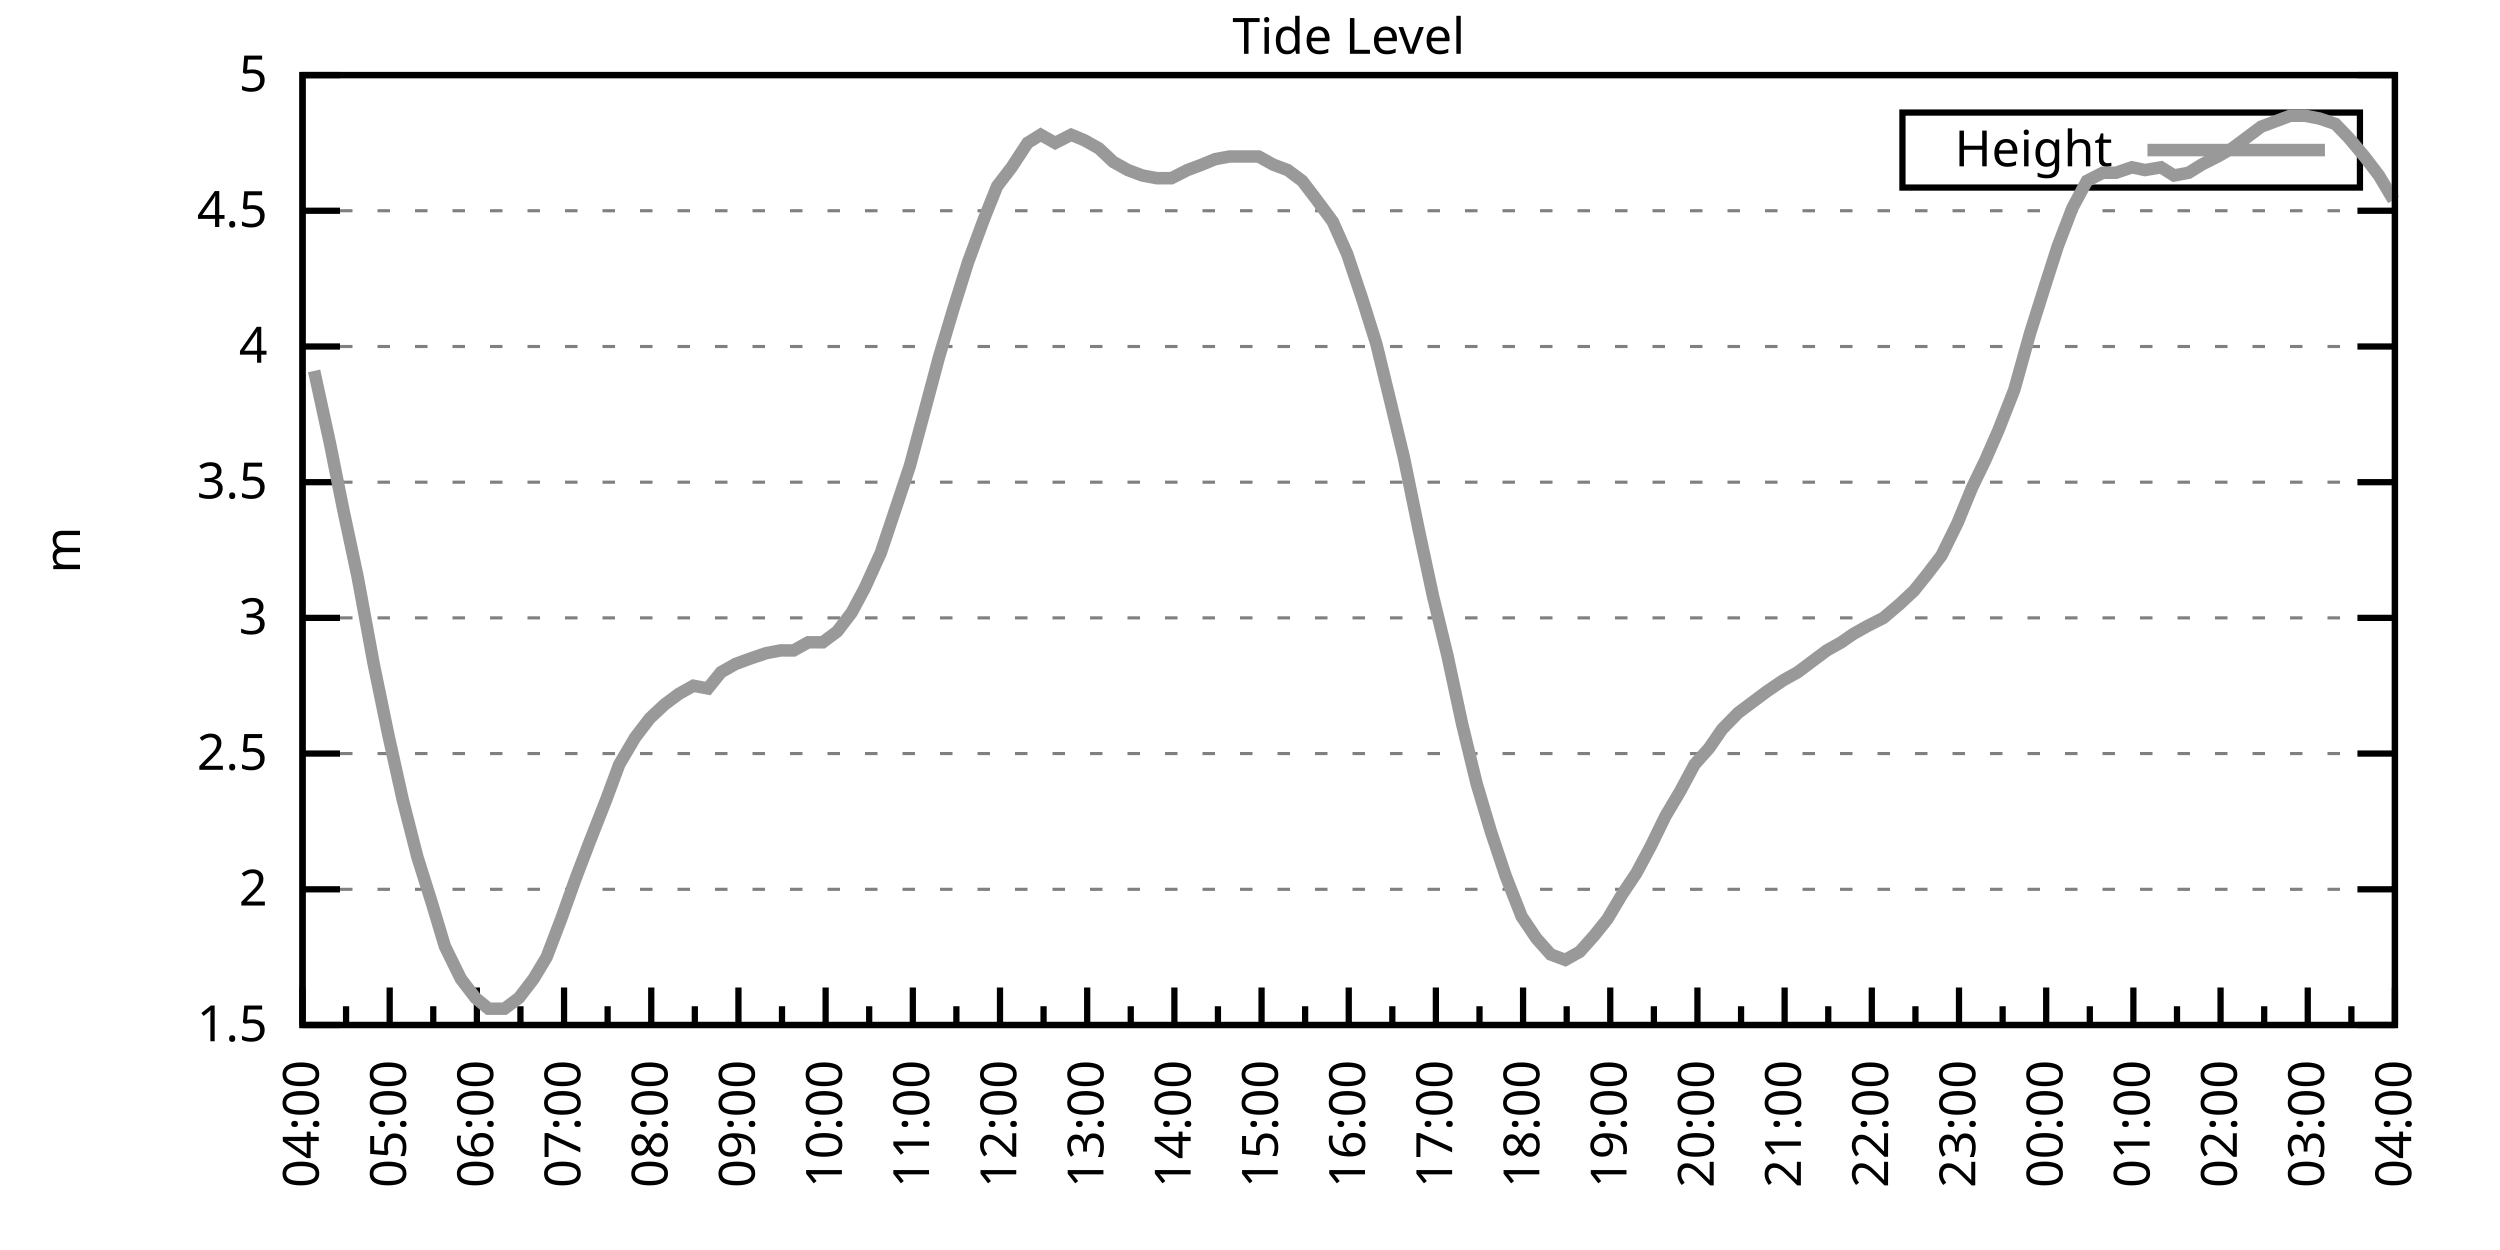
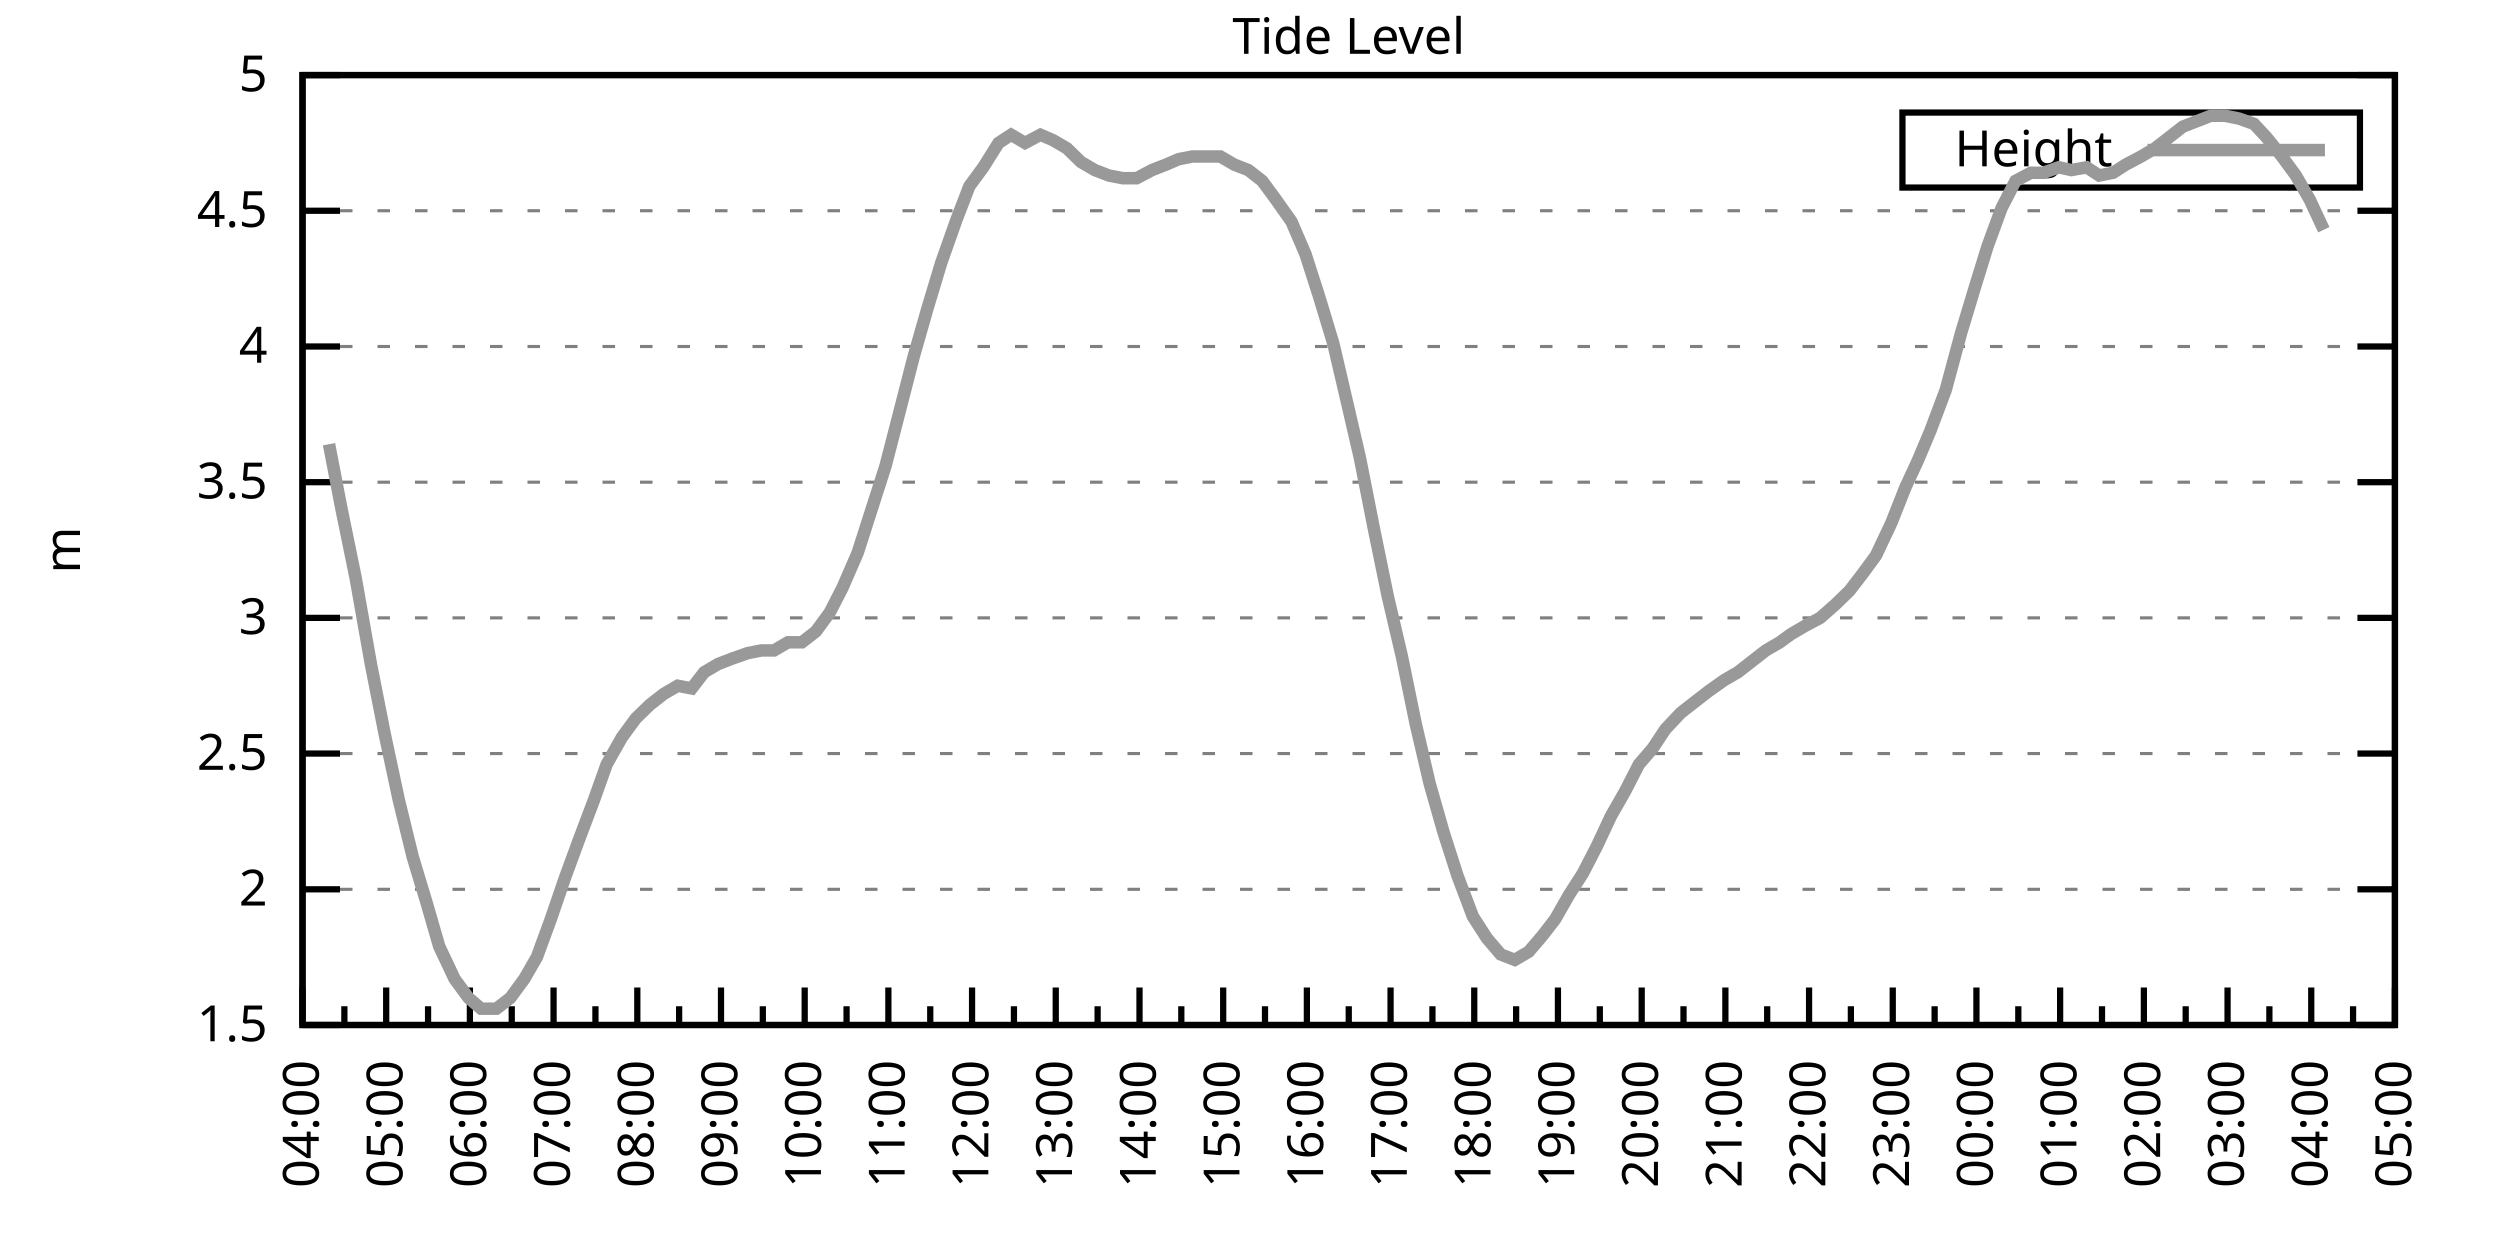
<svg xmlns="http://www.w3.org/2000/svg" xmlns:xlink="http://www.w3.org/1999/xlink" width="400" height="200" viewBox="0 0 400 200">
  <g id="gnuplot_canvas">
    <rect x="0" y="0" width="400" height="200" fill="none" />
    <defs>
      <circle id="gpDot" r="0.5" stroke-width="0.5" stroke="currentColor" />
      <path id="gpPt0" stroke-width="0.333" stroke="currentColor" d="M-1,0 h2 M0,-1 v2" />
      <path id="gpPt1" stroke-width="0.333" stroke="currentColor" d="M-1,-1 L1,1 M1,-1 L-1,1" />
      <path id="gpPt2" stroke-width="0.333" stroke="currentColor" d="M-1,0 L1,0 M0,-1 L0,1 M-1,-1 L1,1 M-1,1 L1,-1" />
      <rect id="gpPt3" stroke-width="0.333" stroke="currentColor" x="-1" y="-1" width="2" height="2" />
      <rect id="gpPt4" stroke-width="0.333" stroke="currentColor" fill="currentColor" x="-1" y="-1" width="2" height="2" />
      <circle id="gpPt5" stroke-width="0.333" stroke="currentColor" cx="0" cy="0" r="1" />
      <use xlink:href="#gpPt5" id="gpPt6" fill="currentColor" stroke="none" />
      <path id="gpPt7" stroke-width="0.333" stroke="currentColor" d="M0,-1.33 L-1.33,0.67 L1.33,0.67 z" />
      <use xlink:href="#gpPt7" id="gpPt8" fill="currentColor" stroke="none" />
      <use xlink:href="#gpPt7" id="gpPt9" stroke="currentColor" transform="rotate(180)" />
      <use xlink:href="#gpPt9" id="gpPt10" fill="currentColor" stroke="none" />
      <use xlink:href="#gpPt3" id="gpPt11" stroke="currentColor" transform="rotate(45)" />
      <use xlink:href="#gpPt11" id="gpPt12" fill="currentColor" stroke="none" />
      <path id="gpPt13" stroke-width="0.333" stroke="currentColor" d="M0,1.330 L1.265,0.411 L0.782,-1.067 L-0.782,-1.076 L-1.265,0.411 z" />
      <use xlink:href="#gpPt13" id="gpPt14" fill="currentColor" stroke="none" />
      <filter id="textbox" filterUnits="objectBoundingBox" x="0" y="0" height="1" width="1">
        <feFlood flood-color="white" flood-opacity="1" result="bgnd" />
        <feComposite in="SourceGraphic" in2="bgnd" operator="atop" />
      </filter>
      <filter id="greybox" filterUnits="objectBoundingBox" x="0" y="0" height="1" width="1">
        <feFlood flood-color="lightgrey" flood-opacity="1" result="grey" />
        <feComposite in="SourceGraphic" in2="grey" operator="atop" />
      </filter>
    </defs>
    <g fill="none" color="white" stroke="currentColor" stroke-width="1.00" stroke-linecap="butt" stroke-linejoin="miter">
</g>
    <g fill="none" color="black" stroke="currentColor" stroke-width="1.00" stroke-linecap="butt" stroke-linejoin="miter">
      <g stroke="none" shape-rendering="crispEdges">
        <polygon fill="rgb(255, 255, 255)" points="48.40,164.00 383.18,164.00 383.18,12.02 48.40,12.02 " />
      </g>
    </g>
    <g fill="none" color="black" stroke="currentColor" stroke-width="1.00" stroke-linecap="butt" stroke-linejoin="miter">
</g>
    <g fill="none" color="black" stroke="black" stroke-width="0.50" stroke-linecap="butt" stroke-linejoin="miter">
</g>
    <g fill="none" color="gray" stroke="currentColor" stroke-width="0.50" stroke-linecap="butt" stroke-linejoin="miter">
      <path stroke="gray" stroke-dasharray="2,4" class="gridline" d="M48.40,164.00 L383.19,164.00  " />
    </g>
    <g fill="none" color="gray" stroke="gray" stroke-width="1.00" stroke-linecap="butt" stroke-linejoin="miter">
</g>
    <g fill="none" color="black" stroke="currentColor" stroke-width="1.00" stroke-linecap="butt" stroke-linejoin="miter">
      <path stroke="black" d="M48.40,164.00 L54.40,164.00 M383.19,164.00 L377.19,164.00  " />
      <g transform="translate(42.80,166.60)" stroke="none" fill="black" font-family="Sans" font-size="8.00" text-anchor="end">
        <text>
          <tspan font-family="Sans"> 1.5</tspan>
        </text>
      </g>
    </g>
    <g fill="none" color="black" stroke="currentColor" stroke-width="1.00" stroke-linecap="butt" stroke-linejoin="miter">
</g>
    <g fill="none" color="black" stroke="black" stroke-width="0.50" stroke-linecap="butt" stroke-linejoin="miter">
</g>
    <g fill="none" color="gray" stroke="currentColor" stroke-width="0.50" stroke-linecap="butt" stroke-linejoin="miter">
      <path stroke="gray" stroke-dasharray="2,4" class="gridline" d="M48.40,142.29 L383.19,142.29  " />
    </g>
    <g fill="none" color="gray" stroke="gray" stroke-width="1.00" stroke-linecap="butt" stroke-linejoin="miter">
</g>
    <g fill="none" color="black" stroke="currentColor" stroke-width="1.00" stroke-linecap="butt" stroke-linejoin="miter">
      <path stroke="black" d="M48.40,142.29 L54.40,142.29 M383.19,142.29 L377.19,142.29  " />
      <g transform="translate(42.80,144.89)" stroke="none" fill="black" font-family="Sans" font-size="8.00" text-anchor="end">
        <text>
          <tspan font-family="Sans"> 2</tspan>
        </text>
      </g>
    </g>
    <g fill="none" color="black" stroke="currentColor" stroke-width="1.00" stroke-linecap="butt" stroke-linejoin="miter">
</g>
    <g fill="none" color="black" stroke="black" stroke-width="0.50" stroke-linecap="butt" stroke-linejoin="miter">
</g>
    <g fill="none" color="gray" stroke="currentColor" stroke-width="0.50" stroke-linecap="butt" stroke-linejoin="miter">
      <path stroke="gray" stroke-dasharray="2,4" class="gridline" d="M48.40,120.57 L383.19,120.57  " />
    </g>
    <g fill="none" color="gray" stroke="gray" stroke-width="1.00" stroke-linecap="butt" stroke-linejoin="miter">
</g>
    <g fill="none" color="black" stroke="currentColor" stroke-width="1.00" stroke-linecap="butt" stroke-linejoin="miter">
      <path stroke="black" d="M48.40,120.57 L54.40,120.57 M383.19,120.57 L377.19,120.57  " />
      <g transform="translate(42.80,123.17)" stroke="none" fill="black" font-family="Sans" font-size="8.00" text-anchor="end">
        <text>
          <tspan font-family="Sans"> 2.5</tspan>
        </text>
      </g>
    </g>
    <g fill="none" color="black" stroke="currentColor" stroke-width="1.00" stroke-linecap="butt" stroke-linejoin="miter">
</g>
    <g fill="none" color="black" stroke="black" stroke-width="0.50" stroke-linecap="butt" stroke-linejoin="miter">
</g>
    <g fill="none" color="gray" stroke="currentColor" stroke-width="0.50" stroke-linecap="butt" stroke-linejoin="miter">
      <path stroke="gray" stroke-dasharray="2,4" class="gridline" d="M48.40,98.86 L383.19,98.86  " />
    </g>
    <g fill="none" color="gray" stroke="gray" stroke-width="1.00" stroke-linecap="butt" stroke-linejoin="miter">
</g>
    <g fill="none" color="black" stroke="currentColor" stroke-width="1.00" stroke-linecap="butt" stroke-linejoin="miter">
      <path stroke="black" d="M48.40,98.86 L54.40,98.86 M383.19,98.86 L377.19,98.86  " />
      <g transform="translate(42.80,101.46)" stroke="none" fill="black" font-family="Sans" font-size="8.00" text-anchor="end">
        <text>
          <tspan font-family="Sans"> 3</tspan>
        </text>
      </g>
    </g>
    <g fill="none" color="black" stroke="currentColor" stroke-width="1.00" stroke-linecap="butt" stroke-linejoin="miter">
</g>
    <g fill="none" color="black" stroke="black" stroke-width="0.50" stroke-linecap="butt" stroke-linejoin="miter">
</g>
    <g fill="none" color="gray" stroke="currentColor" stroke-width="0.50" stroke-linecap="butt" stroke-linejoin="miter">
      <path stroke="gray" stroke-dasharray="2,4" class="gridline" d="M48.40,77.15 L383.19,77.15  " />
    </g>
    <g fill="none" color="gray" stroke="gray" stroke-width="1.00" stroke-linecap="butt" stroke-linejoin="miter">
</g>
    <g fill="none" color="black" stroke="currentColor" stroke-width="1.00" stroke-linecap="butt" stroke-linejoin="miter">
      <path stroke="black" d="M48.40,77.15 L54.40,77.15 M383.19,77.15 L377.19,77.15  " />
      <g transform="translate(42.80,79.75)" stroke="none" fill="black" font-family="Sans" font-size="8.00" text-anchor="end">
        <text>
          <tspan font-family="Sans"> 3.5</tspan>
        </text>
      </g>
    </g>
    <g fill="none" color="black" stroke="currentColor" stroke-width="1.00" stroke-linecap="butt" stroke-linejoin="miter">
</g>
    <g fill="none" color="black" stroke="black" stroke-width="0.50" stroke-linecap="butt" stroke-linejoin="miter">
</g>
    <g fill="none" color="gray" stroke="currentColor" stroke-width="0.50" stroke-linecap="butt" stroke-linejoin="miter">
      <path stroke="gray" stroke-dasharray="2,4" class="gridline" d="M48.40,55.44 L383.19,55.44  " />
    </g>
    <g fill="none" color="gray" stroke="gray" stroke-width="1.00" stroke-linecap="butt" stroke-linejoin="miter">
</g>
    <g fill="none" color="black" stroke="currentColor" stroke-width="1.00" stroke-linecap="butt" stroke-linejoin="miter">
      <path stroke="black" d="M48.40,55.44 L54.40,55.44 M383.19,55.44 L377.19,55.44  " />
      <g transform="translate(42.80,58.04)" stroke="none" fill="black" font-family="Sans" font-size="8.00" text-anchor="end">
        <text>
          <tspan font-family="Sans"> 4</tspan>
        </text>
      </g>
    </g>
    <g fill="none" color="black" stroke="currentColor" stroke-width="1.00" stroke-linecap="butt" stroke-linejoin="miter">
</g>
    <g fill="none" color="black" stroke="black" stroke-width="0.50" stroke-linecap="butt" stroke-linejoin="miter">
</g>
    <g fill="none" color="gray" stroke="currentColor" stroke-width="0.50" stroke-linecap="butt" stroke-linejoin="miter">
      <path stroke="gray" stroke-dasharray="2,4" class="gridline" d="M48.40,33.72 L383.19,33.72  " />
    </g>
    <g fill="none" color="gray" stroke="gray" stroke-width="1.00" stroke-linecap="butt" stroke-linejoin="miter">
</g>
    <g fill="none" color="black" stroke="currentColor" stroke-width="1.00" stroke-linecap="butt" stroke-linejoin="miter">
      <path stroke="black" d="M48.40,33.72 L54.40,33.72 M383.19,33.72 L377.19,33.72  " />
      <g transform="translate(42.80,36.32)" stroke="none" fill="black" font-family="Sans" font-size="8.00" text-anchor="end">
        <text>
          <tspan font-family="Sans"> 4.5</tspan>
        </text>
      </g>
    </g>
    <g fill="none" color="black" stroke="currentColor" stroke-width="1.00" stroke-linecap="butt" stroke-linejoin="miter">
</g>
    <g fill="none" color="black" stroke="black" stroke-width="0.50" stroke-linecap="butt" stroke-linejoin="miter">
</g>
    <g fill="none" color="gray" stroke="currentColor" stroke-width="0.50" stroke-linecap="butt" stroke-linejoin="miter">
      <path stroke="gray" stroke-dasharray="2,4" class="gridline" d="M48.40,12.01 L383.19,12.01  " />
    </g>
    <g fill="none" color="gray" stroke="gray" stroke-width="1.00" stroke-linecap="butt" stroke-linejoin="miter">
</g>
    <g fill="none" color="black" stroke="currentColor" stroke-width="1.00" stroke-linecap="butt" stroke-linejoin="miter">
      <path stroke="black" d="M48.40,12.01 L54.40,12.01 M383.19,12.01 L377.19,12.01  " />
      <g transform="translate(42.80,14.61)" stroke="none" fill="black" font-family="Sans" font-size="8.00" text-anchor="end">
        <text>
          <tspan font-family="Sans"> 5</tspan>
        </text>
      </g>
    </g>
    <g fill="none" color="black" stroke="currentColor" stroke-width="1.00" stroke-linecap="butt" stroke-linejoin="miter">
      <path stroke="black" d="M48.40,164.00 L48.40,158.00  " />
      <g transform="translate(51.00,169.60) rotate(270)" stroke="none" fill="black" font-family="Sans" font-size="8.00" text-anchor="end">
        <text>
          <tspan font-family="Sans">04:00</tspan>
        </text>
      </g>
    </g>
    <g fill="none" color="black" stroke="currentColor" stroke-width="1.00" stroke-linecap="butt" stroke-linejoin="miter">
-       <path stroke="black" d="M55.37,164.00 L55.37,161.00 M62.35,164.00 L62.35,158.00  " />
-       <g transform="translate(64.95,169.60) rotate(270)" stroke="none" fill="black" font-family="Sans" font-size="8.00" text-anchor="end">
+       <path stroke="black" d="M55.10,164.00 L55.10,161.00 M61.79,164.00 L61.79,158.00  " />
+       <g transform="translate(64.39,169.60) rotate(270)" stroke="none" fill="black" font-family="Sans" font-size="8.00" text-anchor="end">
        <text>
          <tspan font-family="Sans">05:00</tspan>
        </text>
      </g>
    </g>
    <g fill="none" color="black" stroke="currentColor" stroke-width="1.00" stroke-linecap="butt" stroke-linejoin="miter">
-       <path stroke="black" d="M69.32,164.00 L69.32,161.00 M76.30,164.00 L76.30,158.00  " />
-       <g transform="translate(78.90,169.60) rotate(270)" stroke="none" fill="black" font-family="Sans" font-size="8.00" text-anchor="end">
+       <path stroke="black" d="M68.49,164.00 L68.49,161.00 M75.18,164.00 L75.18,158.00  " />
+       <g transform="translate(77.78,169.60) rotate(270)" stroke="none" fill="black" font-family="Sans" font-size="8.00" text-anchor="end">
        <text>
          <tspan font-family="Sans">06:00</tspan>
        </text>
      </g>
    </g>
    <g fill="none" color="black" stroke="currentColor" stroke-width="1.00" stroke-linecap="butt" stroke-linejoin="miter">
-       <path stroke="black" d="M83.27,164.00 L83.27,161.00 M90.25,164.00 L90.25,158.00  " />
-       <g transform="translate(92.85,169.60) rotate(270)" stroke="none" fill="black" font-family="Sans" font-size="8.00" text-anchor="end">
+       <path stroke="black" d="M81.88,164.00 L81.88,161.00 M88.57,164.00 L88.57,158.00  " />
+       <g transform="translate(91.17,169.60) rotate(270)" stroke="none" fill="black" font-family="Sans" font-size="8.00" text-anchor="end">
        <text>
          <tspan font-family="Sans">07:00</tspan>
        </text>
      </g>
    </g>
    <g fill="none" color="black" stroke="currentColor" stroke-width="1.00" stroke-linecap="butt" stroke-linejoin="miter">
-       <path stroke="black" d="M97.22,164.00 L97.22,161.00 M104.20,164.00 L104.20,158.00  " />
-       <g transform="translate(106.80,169.60) rotate(270)" stroke="none" fill="black" font-family="Sans" font-size="8.00" text-anchor="end">
+       <path stroke="black" d="M95.27,164.00 L95.27,161.00 M101.97,164.00 L101.97,158.00  " />
+       <g transform="translate(104.57,169.60) rotate(270)" stroke="none" fill="black" font-family="Sans" font-size="8.00" text-anchor="end">
        <text>
          <tspan font-family="Sans">08:00</tspan>
        </text>
      </g>
    </g>
    <g fill="none" color="black" stroke="currentColor" stroke-width="1.00" stroke-linecap="butt" stroke-linejoin="miter">
-       <path stroke="black" d="M111.17,164.00 L111.17,161.00 M118.15,164.00 L118.15,158.00  " />
-       <g transform="translate(120.75,169.60) rotate(270)" stroke="none" fill="black" font-family="Sans" font-size="8.00" text-anchor="end">
+       <path stroke="black" d="M108.66,164.00 L108.66,161.00 M115.36,164.00 L115.36,158.00  " />
+       <g transform="translate(117.96,169.60) rotate(270)" stroke="none" fill="black" font-family="Sans" font-size="8.00" text-anchor="end">
        <text>
          <tspan font-family="Sans">09:00</tspan>
        </text>
      </g>
    </g>
    <g fill="none" color="black" stroke="currentColor" stroke-width="1.00" stroke-linecap="butt" stroke-linejoin="miter">
-       <path stroke="black" d="M125.12,164.00 L125.12,161.00 M132.10,164.00 L132.10,158.00  " />
-       <g transform="translate(134.70,169.60) rotate(270)" stroke="none" fill="black" font-family="Sans" font-size="8.00" text-anchor="end">
+       <path stroke="black" d="M122.05,164.00 L122.05,161.00 M128.75,164.00 L128.75,158.00  " />
+       <g transform="translate(131.35,169.60) rotate(270)" stroke="none" fill="black" font-family="Sans" font-size="8.00" text-anchor="end">
        <text>
          <tspan font-family="Sans">10:00</tspan>
        </text>
      </g>
    </g>
    <g fill="none" color="black" stroke="currentColor" stroke-width="1.00" stroke-linecap="butt" stroke-linejoin="miter">
-       <path stroke="black" d="M139.07,164.00 L139.07,161.00 M146.05,164.00 L146.05,158.00  " />
-       <g transform="translate(148.65,169.60) rotate(270)" stroke="none" fill="black" font-family="Sans" font-size="8.00" text-anchor="end">
+       <path stroke="black" d="M135.45,164.00 L135.45,161.00 M142.14,164.00 L142.14,158.00  " />
+       <g transform="translate(144.74,169.60) rotate(270)" stroke="none" fill="black" font-family="Sans" font-size="8.00" text-anchor="end">
        <text>
          <tspan font-family="Sans">11:00</tspan>
        </text>
      </g>
    </g>
    <g fill="none" color="black" stroke="currentColor" stroke-width="1.00" stroke-linecap="butt" stroke-linejoin="miter">
-       <path stroke="black" d="M153.02,164.00 L153.02,161.00 M160.00,164.00 L160.00,158.00  " />
-       <g transform="translate(162.60,169.60) rotate(270)" stroke="none" fill="black" font-family="Sans" font-size="8.00" text-anchor="end">
+       <path stroke="black" d="M148.84,164.00 L148.84,161.00 M155.53,164.00 L155.53,158.00  " />
+       <g transform="translate(158.13,169.60) rotate(270)" stroke="none" fill="black" font-family="Sans" font-size="8.00" text-anchor="end">
        <text>
          <tspan font-family="Sans">12:00</tspan>
        </text>
      </g>
    </g>
    <g fill="none" color="black" stroke="currentColor" stroke-width="1.00" stroke-linecap="butt" stroke-linejoin="miter">
-       <path stroke="black" d="M166.97,164.00 L166.97,161.00 M173.95,164.00 L173.95,158.00  " />
-       <g transform="translate(176.55,169.60) rotate(270)" stroke="none" fill="black" font-family="Sans" font-size="8.00" text-anchor="end">
+       <path stroke="black" d="M162.23,164.00 L162.23,161.00 M168.92,164.00 L168.92,158.00  " />
+       <g transform="translate(171.52,169.60) rotate(270)" stroke="none" fill="black" font-family="Sans" font-size="8.00" text-anchor="end">
        <text>
          <tspan font-family="Sans">13:00</tspan>
        </text>
      </g>
    </g>
    <g fill="none" color="black" stroke="currentColor" stroke-width="1.00" stroke-linecap="butt" stroke-linejoin="miter">
-       <path stroke="black" d="M180.92,164.00 L180.92,161.00 M187.90,164.00 L187.90,158.00  " />
-       <g transform="translate(190.50,169.60) rotate(270)" stroke="none" fill="black" font-family="Sans" font-size="8.00" text-anchor="end">
+       <path stroke="black" d="M175.62,164.00 L175.62,161.00 M182.32,164.00 L182.32,158.00  " />
+       <g transform="translate(184.92,169.60) rotate(270)" stroke="none" fill="black" font-family="Sans" font-size="8.00" text-anchor="end">
        <text>
          <tspan font-family="Sans">14:00</tspan>
        </text>
      </g>
    </g>
    <g fill="none" color="black" stroke="currentColor" stroke-width="1.00" stroke-linecap="butt" stroke-linejoin="miter">
-       <path stroke="black" d="M194.87,164.00 L194.87,161.00 M201.85,164.00 L201.85,158.00  " />
-       <g transform="translate(204.45,169.60) rotate(270)" stroke="none" fill="black" font-family="Sans" font-size="8.00" text-anchor="end">
+       <path stroke="black" d="M189.01,164.00 L189.01,161.00 M195.71,164.00 L195.71,158.00  " />
+       <g transform="translate(198.31,169.60) rotate(270)" stroke="none" fill="black" font-family="Sans" font-size="8.00" text-anchor="end">
        <text>
          <tspan font-family="Sans">15:00</tspan>
        </text>
      </g>
    </g>
    <g fill="none" color="black" stroke="currentColor" stroke-width="1.00" stroke-linecap="butt" stroke-linejoin="miter">
-       <path stroke="black" d="M208.82,164.00 L208.82,161.00 M215.80,164.00 L215.80,158.00  " />
-       <g transform="translate(218.40,169.60) rotate(270)" stroke="none" fill="black" font-family="Sans" font-size="8.00" text-anchor="end">
+       <path stroke="black" d="M202.40,164.00 L202.40,161.00 M209.10,164.00 L209.10,158.00  " />
+       <g transform="translate(211.70,169.60) rotate(270)" stroke="none" fill="black" font-family="Sans" font-size="8.00" text-anchor="end">
        <text>
          <tspan font-family="Sans">16:00</tspan>
        </text>
      </g>
    </g>
    <g fill="none" color="black" stroke="currentColor" stroke-width="1.00" stroke-linecap="butt" stroke-linejoin="miter">
-       <path stroke="black" d="M222.77,164.00 L222.77,161.00 M229.74,164.00 L229.74,158.00  " />
-       <g transform="translate(232.34,169.60) rotate(270)" stroke="none" fill="black" font-family="Sans" font-size="8.00" text-anchor="end">
+       <path stroke="black" d="M215.80,164.00 L215.80,161.00 M222.49,164.00 L222.49,158.00  " />
+       <g transform="translate(225.09,169.60) rotate(270)" stroke="none" fill="black" font-family="Sans" font-size="8.00" text-anchor="end">
        <text>
          <tspan font-family="Sans">17:00</tspan>
        </text>
      </g>
    </g>
    <g fill="none" color="black" stroke="currentColor" stroke-width="1.00" stroke-linecap="butt" stroke-linejoin="miter">
-       <path stroke="black" d="M236.72,164.00 L236.72,161.00 M243.69,164.00 L243.69,158.00  " />
-       <g transform="translate(246.29,169.60) rotate(270)" stroke="none" fill="black" font-family="Sans" font-size="8.00" text-anchor="end">
+       <path stroke="black" d="M229.19,164.00 L229.19,161.00 M235.88,164.00 L235.88,158.00  " />
+       <g transform="translate(238.48,169.60) rotate(270)" stroke="none" fill="black" font-family="Sans" font-size="8.00" text-anchor="end">
        <text>
          <tspan font-family="Sans">18:00</tspan>
        </text>
      </g>
    </g>
    <g fill="none" color="black" stroke="currentColor" stroke-width="1.00" stroke-linecap="butt" stroke-linejoin="miter">
-       <path stroke="black" d="M250.67,164.00 L250.67,161.00 M257.64,164.00 L257.64,158.00  " />
-       <g transform="translate(260.24,169.60) rotate(270)" stroke="none" fill="black" font-family="Sans" font-size="8.00" text-anchor="end">
+       <path stroke="black" d="M242.58,164.00 L242.58,161.00 M249.27,164.00 L249.27,158.00  " />
+       <g transform="translate(251.87,169.60) rotate(270)" stroke="none" fill="black" font-family="Sans" font-size="8.00" text-anchor="end">
        <text>
          <tspan font-family="Sans">19:00</tspan>
        </text>
      </g>
    </g>
    <g fill="none" color="black" stroke="currentColor" stroke-width="1.00" stroke-linecap="butt" stroke-linejoin="miter">
-       <path stroke="black" d="M264.62,164.00 L264.62,161.00 M271.59,164.00 L271.59,158.00  " />
-       <g transform="translate(274.19,169.60) rotate(270)" stroke="none" fill="black" font-family="Sans" font-size="8.00" text-anchor="end">
+       <path stroke="black" d="M255.97,164.00 L255.97,161.00 M262.67,164.00 L262.67,158.00  " />
+       <g transform="translate(265.27,169.60) rotate(270)" stroke="none" fill="black" font-family="Sans" font-size="8.00" text-anchor="end">
        <text>
          <tspan font-family="Sans">20:00</tspan>
        </text>
      </g>
    </g>
    <g fill="none" color="black" stroke="currentColor" stroke-width="1.00" stroke-linecap="butt" stroke-linejoin="miter">
-       <path stroke="black" d="M278.57,164.00 L278.57,161.00 M285.54,164.00 L285.54,158.00  " />
-       <g transform="translate(288.14,169.60) rotate(270)" stroke="none" fill="black" font-family="Sans" font-size="8.00" text-anchor="end">
+       <path stroke="black" d="M269.36,164.00 L269.36,161.00 M276.06,164.00 L276.06,158.00  " />
+       <g transform="translate(278.66,169.60) rotate(270)" stroke="none" fill="black" font-family="Sans" font-size="8.00" text-anchor="end">
        <text>
          <tspan font-family="Sans">21:00</tspan>
        </text>
      </g>
    </g>
    <g fill="none" color="black" stroke="currentColor" stroke-width="1.00" stroke-linecap="butt" stroke-linejoin="miter">
-       <path stroke="black" d="M292.52,164.00 L292.52,161.00 M299.49,164.00 L299.49,158.00  " />
-       <g transform="translate(302.09,169.60) rotate(270)" stroke="none" fill="black" font-family="Sans" font-size="8.00" text-anchor="end">
+       <path stroke="black" d="M282.75,164.00 L282.75,161.00 M289.45,164.00 L289.45,158.00  " />
+       <g transform="translate(292.05,169.60) rotate(270)" stroke="none" fill="black" font-family="Sans" font-size="8.00" text-anchor="end">
        <text>
          <tspan font-family="Sans">22:00</tspan>
        </text>
      </g>
    </g>
    <g fill="none" color="black" stroke="currentColor" stroke-width="1.00" stroke-linecap="butt" stroke-linejoin="miter">
-       <path stroke="black" d="M306.47,164.00 L306.47,161.00 M313.44,164.00 L313.44,158.00  " />
-       <g transform="translate(316.04,169.60) rotate(270)" stroke="none" fill="black" font-family="Sans" font-size="8.00" text-anchor="end">
+       <path stroke="black" d="M296.14,164.00 L296.14,161.00 M302.84,164.00 L302.84,158.00  " />
+       <g transform="translate(305.44,169.60) rotate(270)" stroke="none" fill="black" font-family="Sans" font-size="8.00" text-anchor="end">
        <text>
          <tspan font-family="Sans">23:00</tspan>
        </text>
      </g>
    </g>
    <g fill="none" color="black" stroke="currentColor" stroke-width="1.00" stroke-linecap="butt" stroke-linejoin="miter">
-       <path stroke="black" d="M320.42,164.00 L320.42,161.00 M327.39,164.00 L327.39,158.00  " />
-       <g transform="translate(329.99,169.60) rotate(270)" stroke="none" fill="black" font-family="Sans" font-size="8.00" text-anchor="end">
+       <path stroke="black" d="M309.54,164.00 L309.54,161.00 M316.23,164.00 L316.23,158.00  " />
+       <g transform="translate(318.83,169.60) rotate(270)" stroke="none" fill="black" font-family="Sans" font-size="8.00" text-anchor="end">
        <text>
          <tspan font-family="Sans">00:00</tspan>
        </text>
      </g>
    </g>
    <g fill="none" color="black" stroke="currentColor" stroke-width="1.00" stroke-linecap="butt" stroke-linejoin="miter">
-       <path stroke="black" d="M334.37,164.00 L334.37,161.00 M341.34,164.00 L341.34,158.00  " />
-       <g transform="translate(343.94,169.60) rotate(270)" stroke="none" fill="black" font-family="Sans" font-size="8.00" text-anchor="end">
+       <path stroke="black" d="M322.93,164.00 L322.93,161.00 M329.62,164.00 L329.62,158.00  " />
+       <g transform="translate(332.22,169.60) rotate(270)" stroke="none" fill="black" font-family="Sans" font-size="8.00" text-anchor="end">
        <text>
          <tspan font-family="Sans">01:00</tspan>
        </text>
      </g>
    </g>
    <g fill="none" color="black" stroke="currentColor" stroke-width="1.00" stroke-linecap="butt" stroke-linejoin="miter">
-       <path stroke="black" d="M348.32,164.00 L348.32,161.00 M355.29,164.00 L355.29,158.00  " />
-       <g transform="translate(357.89,169.60) rotate(270)" stroke="none" fill="black" font-family="Sans" font-size="8.00" text-anchor="end">
+       <path stroke="black" d="M336.32,164.00 L336.32,161.00 M343.02,164.00 L343.02,158.00  " />
+       <g transform="translate(345.62,169.60) rotate(270)" stroke="none" fill="black" font-family="Sans" font-size="8.00" text-anchor="end">
        <text>
          <tspan font-family="Sans">02:00</tspan>
        </text>
      </g>
    </g>
    <g fill="none" color="black" stroke="currentColor" stroke-width="1.00" stroke-linecap="butt" stroke-linejoin="miter">
-       <path stroke="black" d="M362.27,164.00 L362.27,161.00 M369.24,164.00 L369.24,158.00  " />
-       <g transform="translate(371.84,169.60) rotate(270)" stroke="none" fill="black" font-family="Sans" font-size="8.00" text-anchor="end">
+       <path stroke="black" d="M349.71,164.00 L349.71,161.00 M356.41,164.00 L356.41,158.00  " />
+       <g transform="translate(359.01,169.60) rotate(270)" stroke="none" fill="black" font-family="Sans" font-size="8.00" text-anchor="end">
        <text>
          <tspan font-family="Sans">03:00</tspan>
        </text>
      </g>
    </g>
    <g fill="none" color="black" stroke="currentColor" stroke-width="1.00" stroke-linecap="butt" stroke-linejoin="miter">
-       <path stroke="black" d="M376.22,164.00 L376.22,161.00 M383.19,164.00 L383.19,158.00  " />
+       <path stroke="black" d="M363.10,164.00 L363.10,161.00 M369.80,164.00 L369.80,158.00  " />
+       <g transform="translate(372.40,169.60) rotate(270)" stroke="none" fill="black" font-family="Sans" font-size="8.00" text-anchor="end">
+         <text>
+           <tspan font-family="Sans">04:00</tspan>
+         </text>
+       </g>
+     </g>
+     <g fill="none" color="black" stroke="currentColor" stroke-width="1.00" stroke-linecap="butt" stroke-linejoin="miter">
+       <path stroke="black" d="M376.49,164.00 L376.49,161.00 M383.19,164.00 L383.19,158.00  " />
      <g transform="translate(385.79,169.60) rotate(270)" stroke="none" fill="black" font-family="Sans" font-size="8.00" text-anchor="end">
        <text>
-           <tspan font-family="Sans">04:00</tspan>
+           <tspan font-family="Sans">05:00</tspan>
        </text>
      </g>
    </g>
    <g fill="none" color="black" stroke="currentColor" stroke-width="1.00" stroke-linecap="butt" stroke-linejoin="miter">
</g>
    <g fill="none" color="black" stroke="currentColor" stroke-width="1.00" stroke-linecap="butt" stroke-linejoin="miter">
      <path stroke="black" d="M48.40,12.01 L48.40,164.00 L383.19,164.00 L383.19,12.01 L48.40,12.01 Z  " />
    </g>
    <g fill="none" color="black" stroke="currentColor" stroke-width="1.00" stroke-linecap="butt" stroke-linejoin="miter">
      <g transform="translate(12.80,88.01) rotate(270)" stroke="none" fill="black" font-family="Sans" font-size="8.00" text-anchor="middle">
        <text>
          <tspan font-family="Sans">m</tspan>
        </text>
      </g>
    </g>
    <g fill="none" color="black" stroke="currentColor" stroke-width="1.00" stroke-linecap="butt" stroke-linejoin="miter">
</g>
    <g fill="none" color="black" stroke="currentColor" stroke-width="1.00" stroke-linecap="butt" stroke-linejoin="miter">
      <path stroke="black" d="M304.39,30.01 L304.39,18.01 L377.59,18.01 L377.59,30.01 L304.39,30.01 Z  " />
    </g>
    <g id="Tide_level_plot_1">
      <g fill="none" color="white" stroke="black" stroke-width="2.00" stroke-linecap="butt" stroke-linejoin="miter">
</g>
      <g fill="none" color="black" stroke="currentColor" stroke-width="2.00" stroke-linecap="butt" stroke-linejoin="miter">
        <g transform="translate(337.99,26.61)" stroke="none" fill="black" font-family="Sans" font-size="8.00" text-anchor="end">
          <text>
            <tspan font-family="Sans">Height</tspan>
          </text>
        </g>
      </g>
      <g fill="none" color="black" stroke="currentColor" stroke-width="2.00" stroke-linecap="butt" stroke-linejoin="miter">
-         <path stroke="rgb(153, 153, 153)" d="M343.59,24.01 L371.99,24.01 M50.26,59.34 L52.82,71.07 L54.91,81.49 L57.23,92.35 L59.79,106.24 L62.12,117.53   L64.44,127.96 L66.77,137.08 L69.09,144.46 L71.18,151.41 L73.74,156.62 L76.07,159.66 L78.16,161.39 L80.72,161.39   L83.04,159.66 L85.37,156.62 L87.46,153.14 L89.78,147.06 L92.11,140.55 L94.43,134.47 L96.99,127.96 L99.08,122.31   L101.64,117.97 L103.97,114.93 L106.29,112.76 L108.62,111.02 L110.94,109.72 L113.27,110.15 L115.36,107.55 L117.68,106.24   L120.01,105.38 L122.57,104.51 L124.89,104.07 L126.98,104.07 L129.31,102.77 L131.63,102.77 L133.96,101.03 L136.28,97.99   L138.37,94.08 L140.93,88.44 L143.26,81.49 L145.58,74.54 L147.91,65.86 L150.23,57.17 L152.56,49.36 L154.88,41.97   L157.44,35.03 L159.53,29.81 L161.86,26.77 L164.41,22.87 L166.51,21.56 L168.83,22.87 L171.39,21.56 L173.48,22.43   L175.81,23.73 L178.13,25.91 L180.46,27.21 L182.78,28.08 L185.11,28.51 L187.43,28.51 L189.99,27.21 L192.31,26.34   L194.41,25.47 L196.73,25.04 L199.06,25.04 L201.38,25.04 L203.71,26.34 L206.03,27.21 L208.36,28.95 L210.68,31.99   L213.24,35.46 L215.56,40.67 L217.89,47.62 L220.21,55.00 L222.54,64.56 L224.63,73.24 L226.95,84.53 L229.28,95.39   L231.60,104.94 L233.93,115.80 L236.25,125.35 L238.58,133.17 L240.90,140.12 L243.46,146.63 L245.79,150.10 L248.11,152.71   L250.44,153.58 L252.76,152.28 L255.09,149.67 L257.18,147.06 L259.50,143.16 L261.83,139.68 L264.15,135.34 L266.48,130.56   L268.80,126.65 L271.13,122.31 L273.45,119.71 L275.55,116.67 L278.10,114.06 L280.43,112.32 L282.75,110.59 L285.31,108.85   L287.64,107.55 L289.96,105.81 L292.29,104.07 L294.61,102.77 L296.47,101.47 L298.80,100.16 L301.35,98.86 L303.91,96.69   L306.23,94.52 L308.33,91.91 L310.65,88.87 L313.21,83.66 L315.53,78.02 L317.63,73.67 L319.72,68.90 L322.28,62.38   L324.83,53.26 L327.16,45.88 L329.25,39.37 L331.58,33.29 L333.90,28.95 L336.46,27.64 L338.55,27.64 L341.11,26.77   L343.20,27.21 L345.76,26.77 L347.85,28.08 L350.18,27.64 L352.27,26.34 L354.83,25.04 L357.15,23.73 L359.48,22.00   L361.80,20.26 L364.13,19.39 L366.45,18.52 L368.78,18.52 L371.10,18.96 L373.66,19.83 L375.75,22.00 L378.31,25.04   L380.63,28.08 L382.96,31.99  " />
+         <path stroke="rgb(153, 153, 153)" d="M343.59,24.01 L371.99,24.01 M52.64,71.07 L54.65,81.49 L56.88,92.35 L59.34,106.24 L61.57,117.53 L63.80,127.96   L66.03,137.08 L68.26,144.46 L70.27,151.41 L72.73,156.62 L74.96,159.66 L76.97,161.39 L79.42,161.39 L81.66,159.66   L83.89,156.62 L85.90,153.14 L88.13,147.06 L90.36,140.55 L92.59,134.47 L95.05,127.96 L97.06,122.31 L99.51,117.97   L101.74,114.93 L103.98,112.76 L106.21,111.02 L108.44,109.72 L110.67,110.15 L112.68,107.55 L114.91,106.24 L117.14,105.38   L119.60,104.51 L121.83,104.07 L123.84,104.07 L126.07,102.77 L128.30,102.77 L130.54,101.03 L132.77,97.99 L134.78,94.08   L137.23,88.44 L139.46,81.49 L141.69,74.54 L143.93,65.86 L146.16,57.17 L148.39,49.36 L150.62,41.97 L153.08,35.03   L155.09,29.81 L157.32,26.77 L159.77,22.87 L161.78,21.56 L164.01,22.87 L166.47,21.56 L168.48,22.43 L170.71,23.73   L172.94,25.91 L175.17,27.21 L177.41,28.08 L179.64,28.51 L181.87,28.51 L184.32,27.21 L186.56,26.34 L188.57,25.47   L190.80,25.04 L193.03,25.04 L195.26,25.04 L197.49,26.34 L199.73,27.21 L201.96,28.95 L204.19,31.99 L206.64,35.46   L208.88,40.67 L211.11,47.62 L213.34,55.00 L215.57,64.56 L217.58,73.24 L219.81,84.53 L222.04,95.39 L224.28,104.94   L226.51,115.80 L228.74,125.35 L230.97,133.17 L233.20,140.12 L235.66,146.63 L237.89,150.10 L240.12,152.71 L242.36,153.58   L244.59,152.28 L246.82,149.67 L248.83,147.06 L251.06,143.16 L253.29,139.68 L255.52,135.34 L257.76,130.56 L259.99,126.65   L262.22,122.31 L264.45,119.71 L266.46,116.67 L268.92,114.06 L271.15,112.32 L273.38,110.59 L275.83,108.85 L278.07,107.55   L280.30,105.81 L282.53,104.07 L284.76,102.77 L286.55,101.47 L288.78,100.16 L291.23,98.86 L293.69,96.69 L295.92,94.52   L297.93,91.91 L300.16,88.87 L302.62,83.66 L304.85,78.02 L306.86,73.67 L308.87,68.90 L311.32,62.38 L313.78,53.26   L316.01,45.88 L318.02,39.37 L320.25,33.29 L322.48,28.95 L324.94,27.64 L326.95,27.64 L329.40,26.77 L331.41,27.21   L333.86,26.77 L335.87,28.08 L338.10,27.64 L340.11,26.34 L342.57,25.04 L344.80,23.73 L347.03,22.00 L349.26,20.26   L351.50,19.39 L353.73,18.52 L355.96,18.52 L358.19,18.96 L360.65,19.83 L362.66,22.00 L365.11,25.04 L367.34,28.08   L369.58,31.99 L371.81,36.76  " />
      </g>
    </g>
    <g fill="none" color="black" stroke="currentColor" stroke-width="2.00" stroke-linecap="butt" stroke-linejoin="miter">
</g>
    <g fill="none" color="black" stroke="black" stroke-width="1.00" stroke-linecap="butt" stroke-linejoin="miter">
</g>
    <g fill="none" color="black" stroke="currentColor" stroke-width="1.00" stroke-linecap="butt" stroke-linejoin="miter">
      <path stroke="black" d="M48.40,12.01 L48.40,164.00 L383.19,164.00 L383.19,12.01 L48.40,12.01 Z  " />
    </g>
    <g fill="none" color="black" stroke="currentColor" stroke-width="1.00" stroke-linecap="butt" stroke-linejoin="miter">
      <g transform="translate(215.79,8.61)" stroke="none" fill="black" font-family="Sans" font-size="8.00" text-anchor="middle">
        <text>
          <tspan font-family="Sans">Tide Level</tspan>
        </text>
      </g>
    </g>
    <g fill="none" color="black" stroke="currentColor" stroke-width="1.00" stroke-linecap="butt" stroke-linejoin="miter">
</g>
  </g>
</svg>
